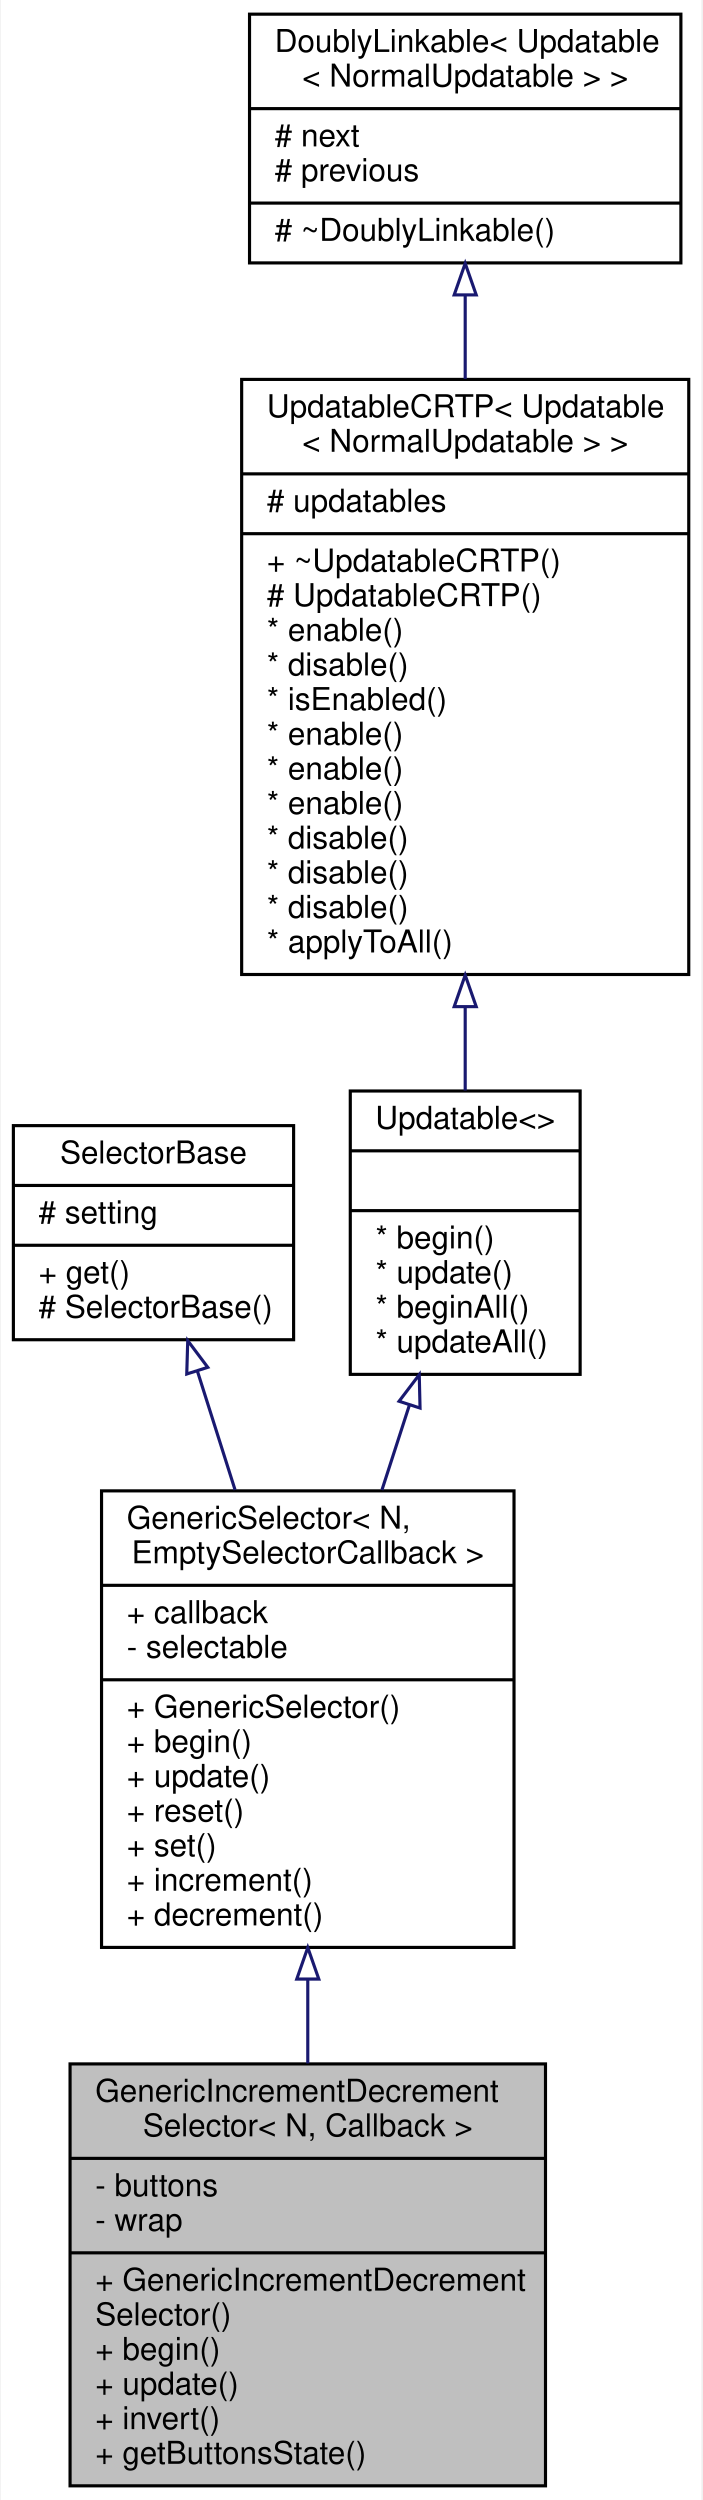
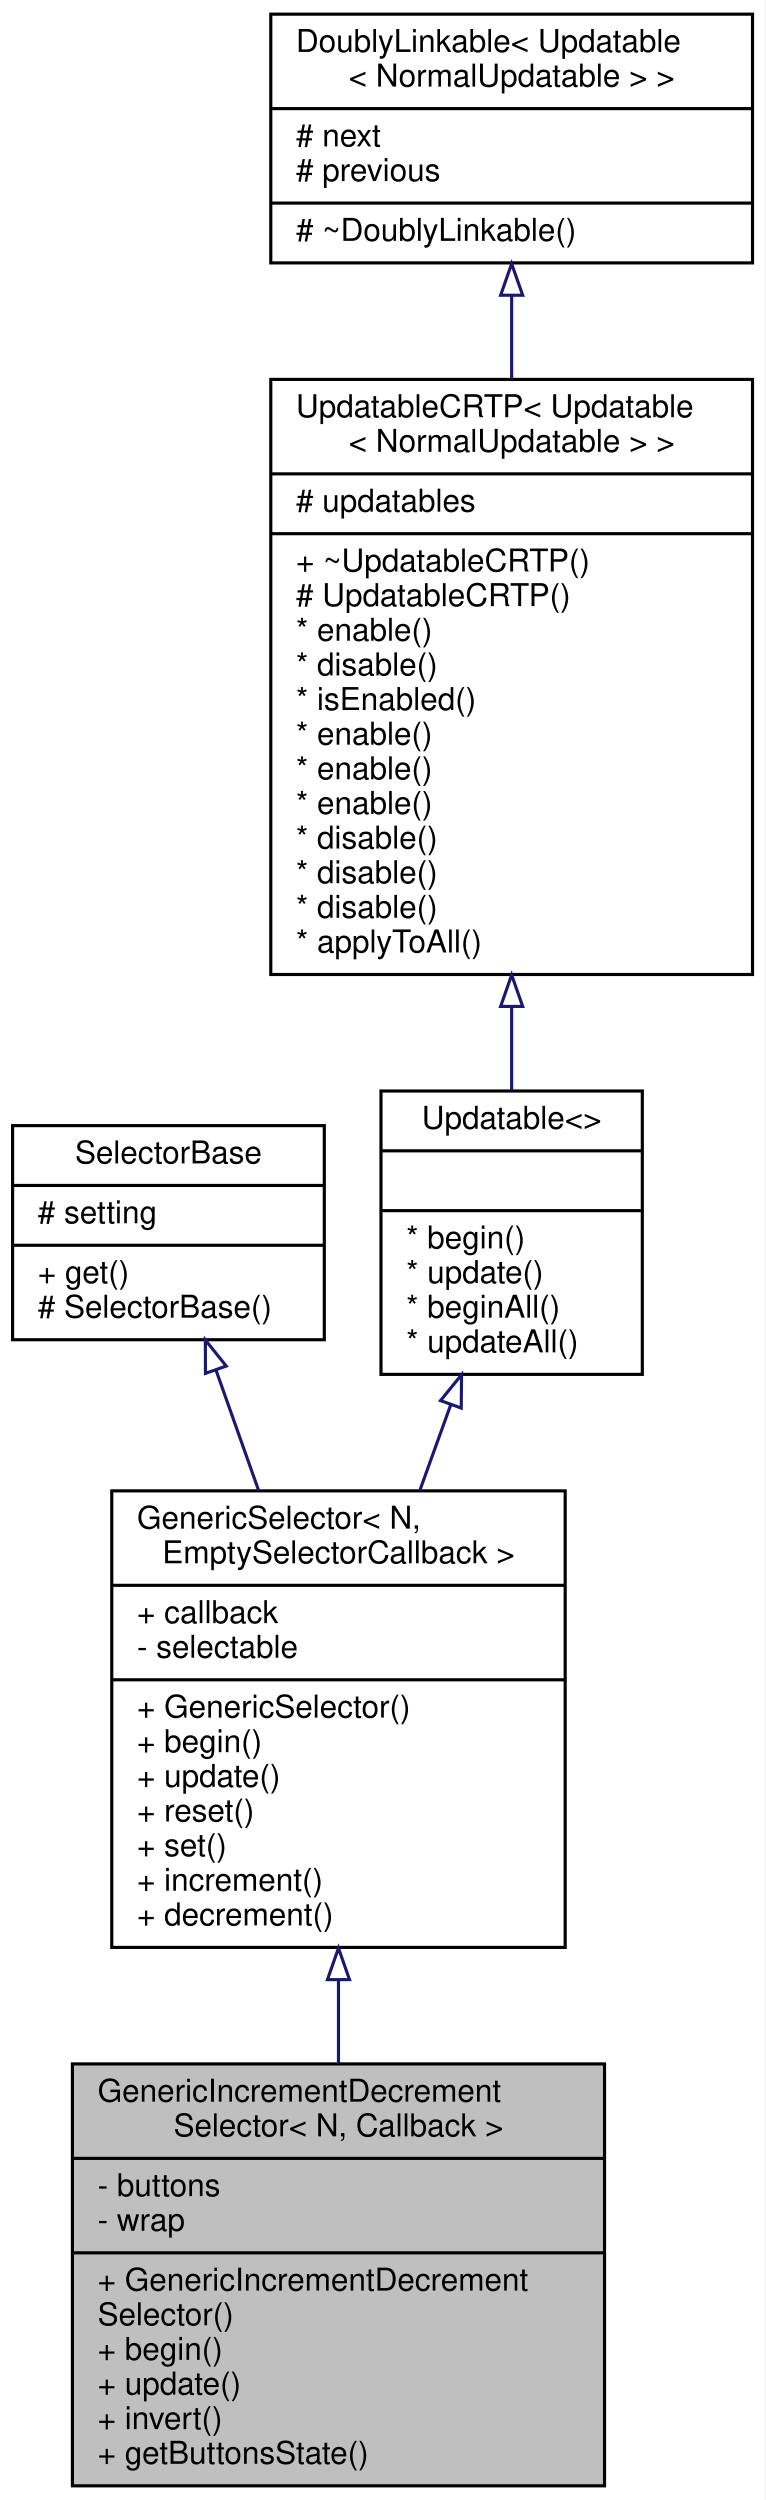
- <svg xmlns="http://www.w3.org/2000/svg" xmlns:xlink="http://www.w3.org/1999/xlink" width="223pt" height="794pt" viewBox="0.00 0.00 222.50 794.00">
+ <svg xmlns="http://www.w3.org/2000/svg" xmlns:xlink="http://www.w3.org/1999/xlink" width="243pt" height="794pt" viewBox="0.00 0.00 243.00 794.00">
  <g id="graph0" class="graph" transform="scale(1 1) rotate(0) translate(4 790)">
-     <polygon fill="#ffffff" stroke="transparent" points="-4,4 -4,-790 218.5,-790 218.5,4 -4,4" />
+     <polygon fill="white" stroke="transparent" points="-4,4 -4,-790 239,-790 239,4 -4,4" />
    <g id="node1" class="node">
      <g id="a_node1">
        <a xlink:title=" ">
-           <polygon fill="#bfbfbf" stroke="#000000" points="18,-.5 18,-134.5 169,-134.5 169,-.5 18,-.5" />
-           <text text-anchor="start" x="26" y="-122.5" font-family="Helvetica,sans-Serif" font-size="10.00" fill="#000000">GenericIncrementDecrement</text>
-           <text text-anchor="middle" x="93.5" y="-111.5" font-family="Helvetica,sans-Serif" font-size="10.00" fill="#000000">Selector&lt; N, Callback &gt;</text>
-           <polyline fill="none" stroke="#000000" points="18,-104.5 169,-104.5 " />
-           <text text-anchor="start" x="26" y="-92.5" font-family="Helvetica,sans-Serif" font-size="10.00" fill="#000000">- buttons</text>
-           <text text-anchor="start" x="26" y="-81.5" font-family="Helvetica,sans-Serif" font-size="10.00" fill="#000000">- wrap</text>
-           <polyline fill="none" stroke="#000000" points="18,-74.5 169,-74.5 " />
-           <text text-anchor="start" x="26" y="-62.5" font-family="Helvetica,sans-Serif" font-size="10.00" fill="#000000">+ GenericIncrementDecrement</text>
-           <text text-anchor="start" x="26" y="-51.5" font-family="Helvetica,sans-Serif" font-size="10.00" fill="#000000">Selector()</text>
-           <text text-anchor="start" x="26" y="-40.5" font-family="Helvetica,sans-Serif" font-size="10.00" fill="#000000">+ begin()</text>
-           <text text-anchor="start" x="26" y="-29.5" font-family="Helvetica,sans-Serif" font-size="10.00" fill="#000000">+ update()</text>
-           <text text-anchor="start" x="26" y="-18.5" font-family="Helvetica,sans-Serif" font-size="10.00" fill="#000000">+ invert()</text>
-           <text text-anchor="start" x="26" y="-7.5" font-family="Helvetica,sans-Serif" font-size="10.00" fill="#000000">+ getButtonsState()</text>
+           <polygon fill="#bfbfbf" stroke="black" points="19,-0.5 19,-134.5 188,-134.5 188,-0.5 19,-0.5" />
+           <text text-anchor="start" x="27" y="-122.5" font-family="Helvetica,sans-Serif" font-size="10.00">GenericIncrementDecrement</text>
+           <text text-anchor="middle" x="103.5" y="-111.5" font-family="Helvetica,sans-Serif" font-size="10.00">Selector&lt; N, Callback &gt;</text>
+           <polyline fill="none" stroke="black" points="19,-104.5 188,-104.5 " />
+           <text text-anchor="start" x="27" y="-92.5" font-family="Helvetica,sans-Serif" font-size="10.00">- buttons</text>
+           <text text-anchor="start" x="27" y="-81.5" font-family="Helvetica,sans-Serif" font-size="10.00">- wrap</text>
+           <polyline fill="none" stroke="black" points="19,-74.5 188,-74.5 " />
+           <text text-anchor="start" x="27" y="-62.5" font-family="Helvetica,sans-Serif" font-size="10.00">+ GenericIncrementDecrement</text>
+           <text text-anchor="start" x="27" y="-51.5" font-family="Helvetica,sans-Serif" font-size="10.00">Selector()</text>
+           <text text-anchor="start" x="27" y="-40.5" font-family="Helvetica,sans-Serif" font-size="10.00">+ begin()</text>
+           <text text-anchor="start" x="27" y="-29.5" font-family="Helvetica,sans-Serif" font-size="10.00">+ update()</text>
+           <text text-anchor="start" x="27" y="-18.5" font-family="Helvetica,sans-Serif" font-size="10.00">+ invert()</text>
+           <text text-anchor="start" x="27" y="-7.5" font-family="Helvetica,sans-Serif" font-size="10.00">+ getButtonsState()</text>
        </a>
      </g>
    </g>
    <g id="node2" class="node">
      <g id="a_node2">
        <a xlink:href="../../d0/d04/classGenericSelector.html" target="_top" xlink:title=" ">
-           <polygon fill="#ffffff" stroke="#000000" points="28,-171.5 28,-316.5 159,-316.5 159,-171.5 28,-171.5" />
-           <text text-anchor="start" x="36" y="-304.5" font-family="Helvetica,sans-Serif" font-size="10.00" fill="#000000">GenericSelector&lt; N,</text>
-           <text text-anchor="middle" x="93.5" y="-293.5" font-family="Helvetica,sans-Serif" font-size="10.00" fill="#000000"> EmptySelectorCallback &gt;</text>
-           <polyline fill="none" stroke="#000000" points="28,-286.5 159,-286.5 " />
-           <text text-anchor="start" x="36" y="-274.5" font-family="Helvetica,sans-Serif" font-size="10.00" fill="#000000">+ callback</text>
-           <text text-anchor="start" x="36" y="-263.5" font-family="Helvetica,sans-Serif" font-size="10.00" fill="#000000">- selectable</text>
-           <polyline fill="none" stroke="#000000" points="28,-256.5 159,-256.5 " />
-           <text text-anchor="start" x="36" y="-244.5" font-family="Helvetica,sans-Serif" font-size="10.00" fill="#000000">+ GenericSelector()</text>
-           <text text-anchor="start" x="36" y="-233.5" font-family="Helvetica,sans-Serif" font-size="10.00" fill="#000000">+ begin()</text>
-           <text text-anchor="start" x="36" y="-222.5" font-family="Helvetica,sans-Serif" font-size="10.00" fill="#000000">+ update()</text>
-           <text text-anchor="start" x="36" y="-211.5" font-family="Helvetica,sans-Serif" font-size="10.00" fill="#000000">+ reset()</text>
-           <text text-anchor="start" x="36" y="-200.5" font-family="Helvetica,sans-Serif" font-size="10.00" fill="#000000">+ set()</text>
-           <text text-anchor="start" x="36" y="-189.5" font-family="Helvetica,sans-Serif" font-size="10.00" fill="#000000">+ increment()</text>
-           <text text-anchor="start" x="36" y="-178.5" font-family="Helvetica,sans-Serif" font-size="10.00" fill="#000000">+ decrement()</text>
+           <polygon fill="white" stroke="black" points="31.5,-171.5 31.5,-316.5 175.5,-316.5 175.5,-171.5 31.5,-171.5" />
+           <text text-anchor="start" x="39.5" y="-304.5" font-family="Helvetica,sans-Serif" font-size="10.00">GenericSelector&lt; N,</text>
+           <text text-anchor="middle" x="103.5" y="-293.5" font-family="Helvetica,sans-Serif" font-size="10.00"> EmptySelectorCallback &gt;</text>
+           <polyline fill="none" stroke="black" points="31.5,-286.5 175.5,-286.5 " />
+           <text text-anchor="start" x="39.5" y="-274.5" font-family="Helvetica,sans-Serif" font-size="10.00">+ callback</text>
+           <text text-anchor="start" x="39.5" y="-263.5" font-family="Helvetica,sans-Serif" font-size="10.00">- selectable</text>
+           <polyline fill="none" stroke="black" points="31.5,-256.5 175.5,-256.5 " />
+           <text text-anchor="start" x="39.5" y="-244.5" font-family="Helvetica,sans-Serif" font-size="10.00">+ GenericSelector()</text>
+           <text text-anchor="start" x="39.5" y="-233.5" font-family="Helvetica,sans-Serif" font-size="10.00">+ begin()</text>
+           <text text-anchor="start" x="39.5" y="-222.5" font-family="Helvetica,sans-Serif" font-size="10.00">+ update()</text>
+           <text text-anchor="start" x="39.5" y="-211.5" font-family="Helvetica,sans-Serif" font-size="10.00">+ reset()</text>
+           <text text-anchor="start" x="39.5" y="-200.5" font-family="Helvetica,sans-Serif" font-size="10.00">+ set()</text>
+           <text text-anchor="start" x="39.5" y="-189.5" font-family="Helvetica,sans-Serif" font-size="10.00">+ increment()</text>
+           <text text-anchor="start" x="39.5" y="-178.5" font-family="Helvetica,sans-Serif" font-size="10.00">+ decrement()</text>
        </a>
      </g>
    </g>
    <g id="edge1" class="edge">
-       <path fill="none" stroke="#191970" d="M93.5,-161.391C93.5,-152.437 93.5,-143.406 93.5,-134.668" />
-       <polygon fill="none" stroke="#191970" points="90,-161.447 93.5,-171.447 97,-161.447 90,-161.447" />
+       <path fill="none" stroke="midnightblue" d="M103.5,-161.25C103.5,-152.33 103.5,-143.33 103.5,-134.63" />
+       <polygon fill="none" stroke="midnightblue" points="100,-161.27 103.5,-171.27 107,-161.27 100,-161.27" />
    </g>
    <g id="node3" class="node">
      <g id="a_node3">
        <a xlink:href="../../dc/d77/classSelectorBase.html" target="_top" xlink:title="Base class for all Selectors exposing the get method, so it can be used by display elements etc,...">
-           <polygon fill="#ffffff" stroke="#000000" points="0,-364.5 0,-432.5 89,-432.5 89,-364.5 0,-364.5" />
-           <text text-anchor="middle" x="44.5" y="-420.5" font-family="Helvetica,sans-Serif" font-size="10.00" fill="#000000">SelectorBase</text>
-           <polyline fill="none" stroke="#000000" points="0,-413.5 89,-413.5 " />
-           <text text-anchor="start" x="8" y="-401.5" font-family="Helvetica,sans-Serif" font-size="10.00" fill="#000000"># setting</text>
-           <polyline fill="none" stroke="#000000" points="0,-394.5 89,-394.5 " />
-           <text text-anchor="start" x="8" y="-382.5" font-family="Helvetica,sans-Serif" font-size="10.00" fill="#000000">+ get()</text>
-           <text text-anchor="start" x="8" y="-371.5" font-family="Helvetica,sans-Serif" font-size="10.00" fill="#000000"># SelectorBase()</text>
+           <polygon fill="white" stroke="black" points="0,-364.5 0,-432.5 99,-432.5 99,-364.5 0,-364.5" />
+           <text text-anchor="middle" x="49.5" y="-420.5" font-family="Helvetica,sans-Serif" font-size="10.00">SelectorBase</text>
+           <polyline fill="none" stroke="black" points="0,-413.5 99,-413.5 " />
+           <text text-anchor="start" x="8" y="-401.5" font-family="Helvetica,sans-Serif" font-size="10.00"># setting</text>
+           <polyline fill="none" stroke="black" points="0,-394.5 99,-394.5 " />
+           <text text-anchor="start" x="8" y="-382.5" font-family="Helvetica,sans-Serif" font-size="10.00">+ get()</text>
+           <text text-anchor="start" x="8" y="-371.5" font-family="Helvetica,sans-Serif" font-size="10.00"># SelectorBase()</text>
        </a>
      </g>
    </g>
    <g id="edge2" class="edge">
-       <path fill="none" stroke="#191970" d="M58.414,-354.627C62.16,-342.817 66.314,-329.72 70.415,-316.789" />
-       <polygon fill="none" stroke="#191970" points="55.062,-353.621 55.375,-364.211 61.734,-355.738 55.062,-353.621" />
+       <path fill="none" stroke="midnightblue" d="M64.63,-354.77C68.85,-342.87 73.54,-329.6 78.17,-316.53" />
+       <polygon fill="none" stroke="midnightblue" points="61.26,-353.82 61.22,-364.41 67.85,-356.15 61.26,-353.82" />
    </g>
    <g id="node4" class="node">
      <g id="a_node4">
        <a xlink:href="../../d1/d55/classAH_1_1Updatable.html" target="_top" xlink:title=" ">
-           <polygon fill="#ffffff" stroke="#000000" points="107,-353.5 107,-443.5 180,-443.5 180,-353.5 107,-353.5" />
-           <text text-anchor="middle" x="143.5" y="-431.5" font-family="Helvetica,sans-Serif" font-size="10.00" fill="#000000">Updatable&lt;&gt;</text>
-           <polyline fill="none" stroke="#000000" points="107,-424.5 180,-424.5 " />
-           <text text-anchor="middle" x="143.5" y="-412.5" font-family="Helvetica,sans-Serif" font-size="10.00" fill="#000000"> </text>
-           <polyline fill="none" stroke="#000000" points="107,-405.5 180,-405.5 " />
-           <text text-anchor="start" x="115" y="-393.5" font-family="Helvetica,sans-Serif" font-size="10.00" fill="#000000">* begin()</text>
-           <text text-anchor="start" x="115" y="-382.5" font-family="Helvetica,sans-Serif" font-size="10.00" fill="#000000">* update()</text>
-           <text text-anchor="start" x="115" y="-371.5" font-family="Helvetica,sans-Serif" font-size="10.00" fill="#000000">* beginAll()</text>
-           <text text-anchor="start" x="115" y="-360.5" font-family="Helvetica,sans-Serif" font-size="10.00" fill="#000000">* updateAll()</text>
+           <polygon fill="white" stroke="black" points="117,-353.5 117,-443.5 200,-443.5 200,-353.5 117,-353.5" />
+           <text text-anchor="middle" x="158.5" y="-431.5" font-family="Helvetica,sans-Serif" font-size="10.00">Updatable&lt;&gt;</text>
+           <polyline fill="none" stroke="black" points="117,-424.5 200,-424.5 " />
+           <text text-anchor="middle" x="158.5" y="-412.5" font-family="Helvetica,sans-Serif" font-size="10.00"> </text>
+           <polyline fill="none" stroke="black" points="117,-405.5 200,-405.5 " />
+           <text text-anchor="start" x="125" y="-393.5" font-family="Helvetica,sans-Serif" font-size="10.00">* begin()</text>
+           <text text-anchor="start" x="125" y="-382.5" font-family="Helvetica,sans-Serif" font-size="10.00">* update()</text>
+           <text text-anchor="start" x="125" y="-371.5" font-family="Helvetica,sans-Serif" font-size="10.00">* beginAll()</text>
+           <text text-anchor="start" x="125" y="-360.5" font-family="Helvetica,sans-Serif" font-size="10.00">* updateAll()</text>
        </a>
      </g>
    </g>
    <g id="edge3" class="edge">
-       <path fill="none" stroke="#191970" d="M125.778,-343.74C122.951,-335.004 119.988,-325.848 117.052,-316.774" />
-       <polygon fill="none" stroke="#191970" points="122.495,-344.96 128.904,-353.397 129.154,-342.805 122.495,-344.96" />
+       <path fill="none" stroke="midnightblue" d="M139.2,-343.98C136,-335.12 132.64,-325.81 129.32,-316.59" />
+       <polygon fill="none" stroke="midnightblue" points="135.91,-345.17 142.59,-353.39 142.49,-342.8 135.91,-345.17" />
    </g>
    <g id="node5" class="node">
      <g id="a_node5">
        <a xlink:href="../../d8/d1a/classAH_1_1UpdatableCRTP.html" target="_top" xlink:title=" ">
-           <polygon fill="#ffffff" stroke="#000000" points="72.5,-480.5 72.5,-669.5 214.5,-669.5 214.5,-480.5 72.5,-480.5" />
-           <text text-anchor="start" x="80.5" y="-657.5" font-family="Helvetica,sans-Serif" font-size="10.00" fill="#000000">UpdatableCRTP&lt; Updatable</text>
-           <text text-anchor="middle" x="143.5" y="-646.5" font-family="Helvetica,sans-Serif" font-size="10.00" fill="#000000">&lt; NormalUpdatable &gt; &gt;</text>
-           <polyline fill="none" stroke="#000000" points="72.5,-639.5 214.5,-639.5 " />
-           <text text-anchor="start" x="80.5" y="-627.5" font-family="Helvetica,sans-Serif" font-size="10.00" fill="#000000"># updatables</text>
-           <polyline fill="none" stroke="#000000" points="72.5,-620.5 214.5,-620.5 " />
-           <text text-anchor="start" x="80.5" y="-608.5" font-family="Helvetica,sans-Serif" font-size="10.00" fill="#000000">+ ~UpdatableCRTP()</text>
-           <text text-anchor="start" x="80.5" y="-597.5" font-family="Helvetica,sans-Serif" font-size="10.00" fill="#000000"># UpdatableCRTP()</text>
-           <text text-anchor="start" x="80.5" y="-586.5" font-family="Helvetica,sans-Serif" font-size="10.00" fill="#000000">* enable()</text>
-           <text text-anchor="start" x="80.5" y="-575.5" font-family="Helvetica,sans-Serif" font-size="10.00" fill="#000000">* disable()</text>
-           <text text-anchor="start" x="80.5" y="-564.5" font-family="Helvetica,sans-Serif" font-size="10.00" fill="#000000">* isEnabled()</text>
-           <text text-anchor="start" x="80.5" y="-553.5" font-family="Helvetica,sans-Serif" font-size="10.00" fill="#000000">* enable()</text>
-           <text text-anchor="start" x="80.5" y="-542.5" font-family="Helvetica,sans-Serif" font-size="10.00" fill="#000000">* enable()</text>
-           <text text-anchor="start" x="80.5" y="-531.5" font-family="Helvetica,sans-Serif" font-size="10.00" fill="#000000">* enable()</text>
-           <text text-anchor="start" x="80.5" y="-520.5" font-family="Helvetica,sans-Serif" font-size="10.00" fill="#000000">* disable()</text>
-           <text text-anchor="start" x="80.5" y="-509.5" font-family="Helvetica,sans-Serif" font-size="10.00" fill="#000000">* disable()</text>
-           <text text-anchor="start" x="80.5" y="-498.5" font-family="Helvetica,sans-Serif" font-size="10.00" fill="#000000">* disable()</text>
-           <text text-anchor="start" x="80.5" y="-487.5" font-family="Helvetica,sans-Serif" font-size="10.00" fill="#000000">* applyToAll()</text>
+           <polygon fill="white" stroke="black" points="82,-480.5 82,-669.5 235,-669.5 235,-480.5 82,-480.5" />
+           <text text-anchor="start" x="90" y="-657.5" font-family="Helvetica,sans-Serif" font-size="10.00">UpdatableCRTP&lt; Updatable</text>
+           <text text-anchor="middle" x="158.5" y="-646.5" font-family="Helvetica,sans-Serif" font-size="10.00">&lt; NormalUpdatable &gt; &gt;</text>
+           <polyline fill="none" stroke="black" points="82,-639.5 235,-639.5 " />
+           <text text-anchor="start" x="90" y="-627.5" font-family="Helvetica,sans-Serif" font-size="10.00"># updatables</text>
+           <polyline fill="none" stroke="black" points="82,-620.5 235,-620.5 " />
+           <text text-anchor="start" x="90" y="-608.5" font-family="Helvetica,sans-Serif" font-size="10.00">+ ~UpdatableCRTP()</text>
+           <text text-anchor="start" x="90" y="-597.5" font-family="Helvetica,sans-Serif" font-size="10.00"># UpdatableCRTP()</text>
+           <text text-anchor="start" x="90" y="-586.5" font-family="Helvetica,sans-Serif" font-size="10.00">* enable()</text>
+           <text text-anchor="start" x="90" y="-575.5" font-family="Helvetica,sans-Serif" font-size="10.00">* disable()</text>
+           <text text-anchor="start" x="90" y="-564.5" font-family="Helvetica,sans-Serif" font-size="10.00">* isEnabled()</text>
+           <text text-anchor="start" x="90" y="-553.5" font-family="Helvetica,sans-Serif" font-size="10.00">* enable()</text>
+           <text text-anchor="start" x="90" y="-542.5" font-family="Helvetica,sans-Serif" font-size="10.00">* enable()</text>
+           <text text-anchor="start" x="90" y="-531.5" font-family="Helvetica,sans-Serif" font-size="10.00">* enable()</text>
+           <text text-anchor="start" x="90" y="-520.5" font-family="Helvetica,sans-Serif" font-size="10.00">* disable()</text>
+           <text text-anchor="start" x="90" y="-509.5" font-family="Helvetica,sans-Serif" font-size="10.00">* disable()</text>
+           <text text-anchor="start" x="90" y="-498.5" font-family="Helvetica,sans-Serif" font-size="10.00">* disable()</text>
+           <text text-anchor="start" x="90" y="-487.5" font-family="Helvetica,sans-Serif" font-size="10.00">* applyToAll()</text>
        </a>
      </g>
    </g>
    <g id="edge4" class="edge">
-       <path fill="none" stroke="#191970" d="M143.5,-470.184C143.5,-460.942 143.5,-451.95 143.5,-443.636" />
-       <polygon fill="none" stroke="#191970" points="140,-470.291 143.5,-480.291 147,-470.291 140,-470.291" />
+       <path fill="none" stroke="midnightblue" d="M158.5,-470.24C158.5,-460.99 158.5,-452 158.5,-443.69" />
+       <polygon fill="none" stroke="midnightblue" points="155,-470.36 158.5,-480.36 162,-470.36 155,-470.36" />
    </g>
    <g id="node6" class="node">
      <g id="a_node6">
        <a xlink:href="../../d4/d23/classDoublyLinkable.html" target="_top" xlink:title=" ">
-           <polygon fill="#ffffff" stroke="#000000" points="75,-706.5 75,-785.5 212,-785.5 212,-706.5 75,-706.5" />
-           <text text-anchor="start" x="83" y="-773.5" font-family="Helvetica,sans-Serif" font-size="10.00" fill="#000000">DoublyLinkable&lt; Updatable</text>
-           <text text-anchor="middle" x="143.5" y="-762.5" font-family="Helvetica,sans-Serif" font-size="10.00" fill="#000000">&lt; NormalUpdatable &gt; &gt;</text>
-           <polyline fill="none" stroke="#000000" points="75,-755.5 212,-755.5 " />
-           <text text-anchor="start" x="83" y="-743.5" font-family="Helvetica,sans-Serif" font-size="10.00" fill="#000000"># next</text>
-           <text text-anchor="start" x="83" y="-732.5" font-family="Helvetica,sans-Serif" font-size="10.00" fill="#000000"># previous</text>
-           <polyline fill="none" stroke="#000000" points="75,-725.5 212,-725.5 " />
-           <text text-anchor="start" x="83" y="-713.5" font-family="Helvetica,sans-Serif" font-size="10.00" fill="#000000"># ~DoublyLinkable()</text>
+           <polygon fill="white" stroke="black" points="82,-706.5 82,-785.5 235,-785.5 235,-706.5 82,-706.5" />
+           <text text-anchor="start" x="90" y="-773.5" font-family="Helvetica,sans-Serif" font-size="10.00">DoublyLinkable&lt; Updatable</text>
+           <text text-anchor="middle" x="158.5" y="-762.5" font-family="Helvetica,sans-Serif" font-size="10.00">&lt; NormalUpdatable &gt; &gt;</text>
+           <polyline fill="none" stroke="black" points="82,-755.5 235,-755.5 " />
+           <text text-anchor="start" x="90" y="-743.5" font-family="Helvetica,sans-Serif" font-size="10.00"># next</text>
+           <text text-anchor="start" x="90" y="-732.5" font-family="Helvetica,sans-Serif" font-size="10.00"># previous</text>
+           <polyline fill="none" stroke="black" points="82,-725.5 235,-725.5 " />
+           <text text-anchor="start" x="90" y="-713.5" font-family="Helvetica,sans-Serif" font-size="10.00"># ~DoublyLinkable()</text>
        </a>
      </g>
    </g>
    <g id="edge5" class="edge">
-       <path fill="none" stroke="#191970" d="M143.5,-696.33C143.5,-687.868 143.5,-678.834 143.5,-669.659" />
-       <polygon fill="none" stroke="#191970" points="140,-696.339 143.5,-706.339 147,-696.339 140,-696.339" />
+       <path fill="none" stroke="midnightblue" d="M158.5,-695.97C158.5,-687.6 158.5,-678.67 158.5,-669.6" />
+       <polygon fill="none" stroke="midnightblue" points="155,-696.23 158.5,-706.23 162,-696.23 155,-696.23" />
    </g>
  </g>
</svg>
